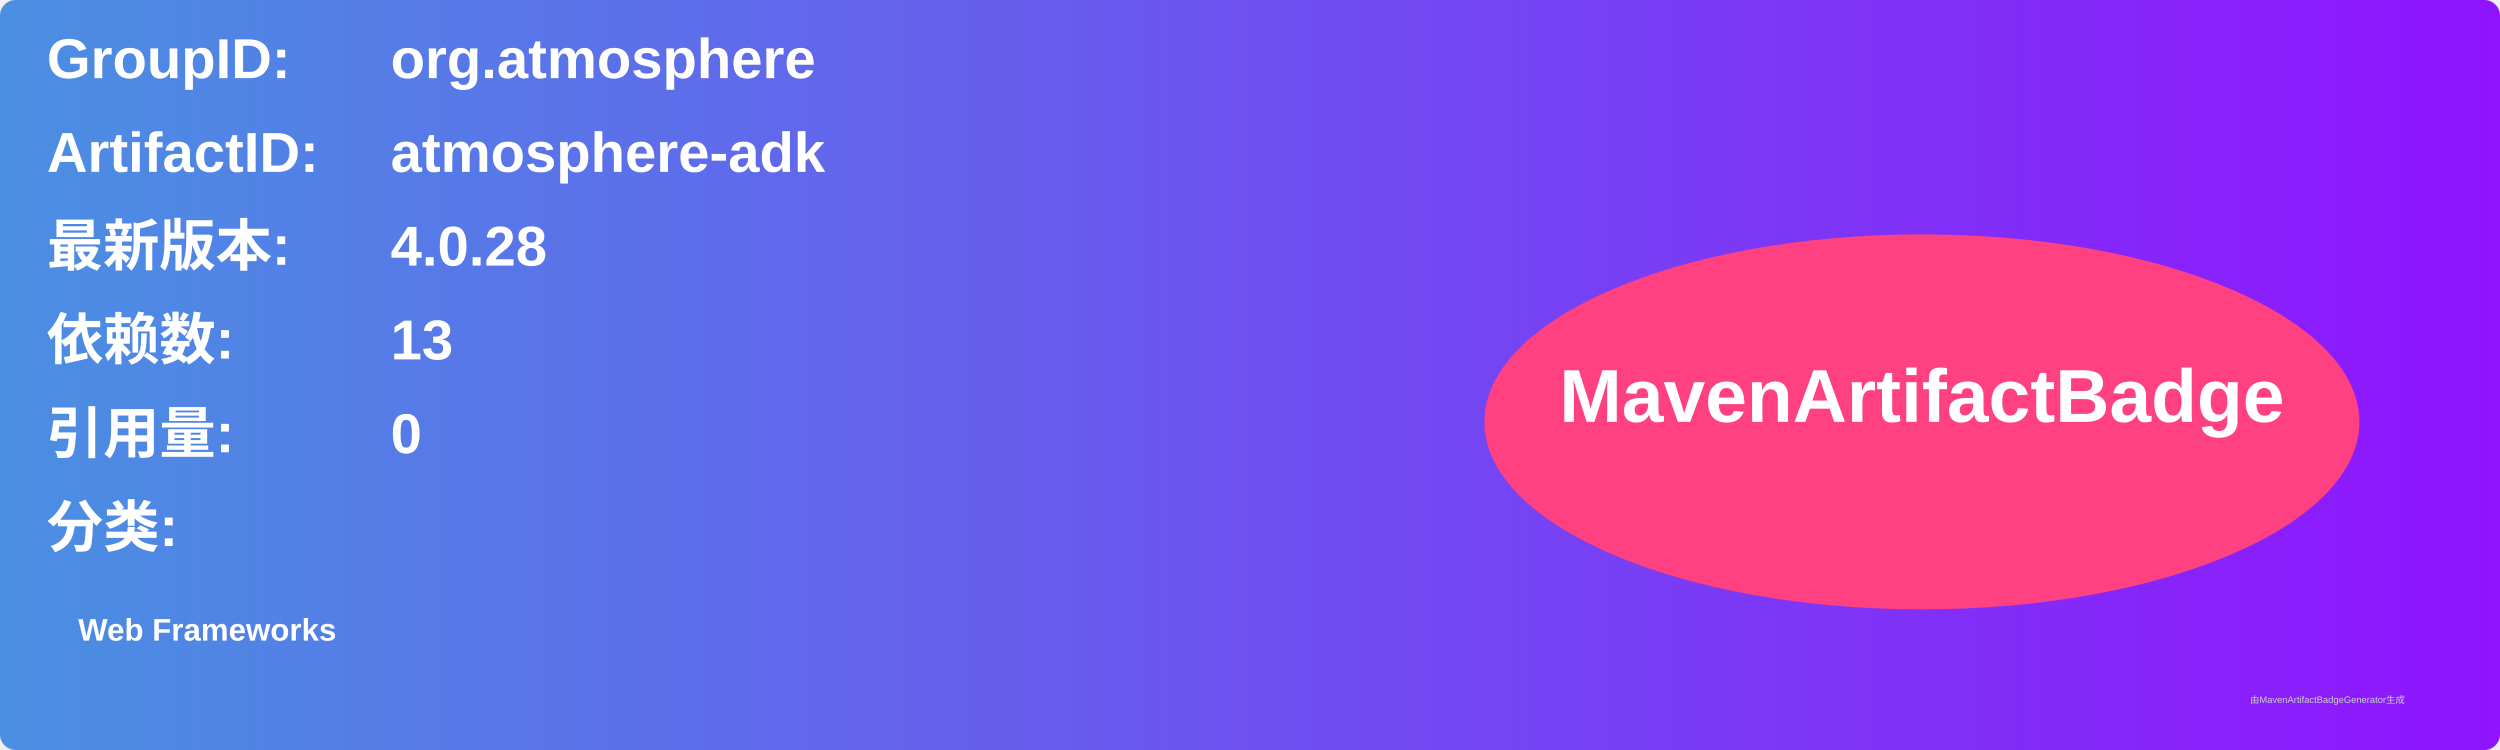
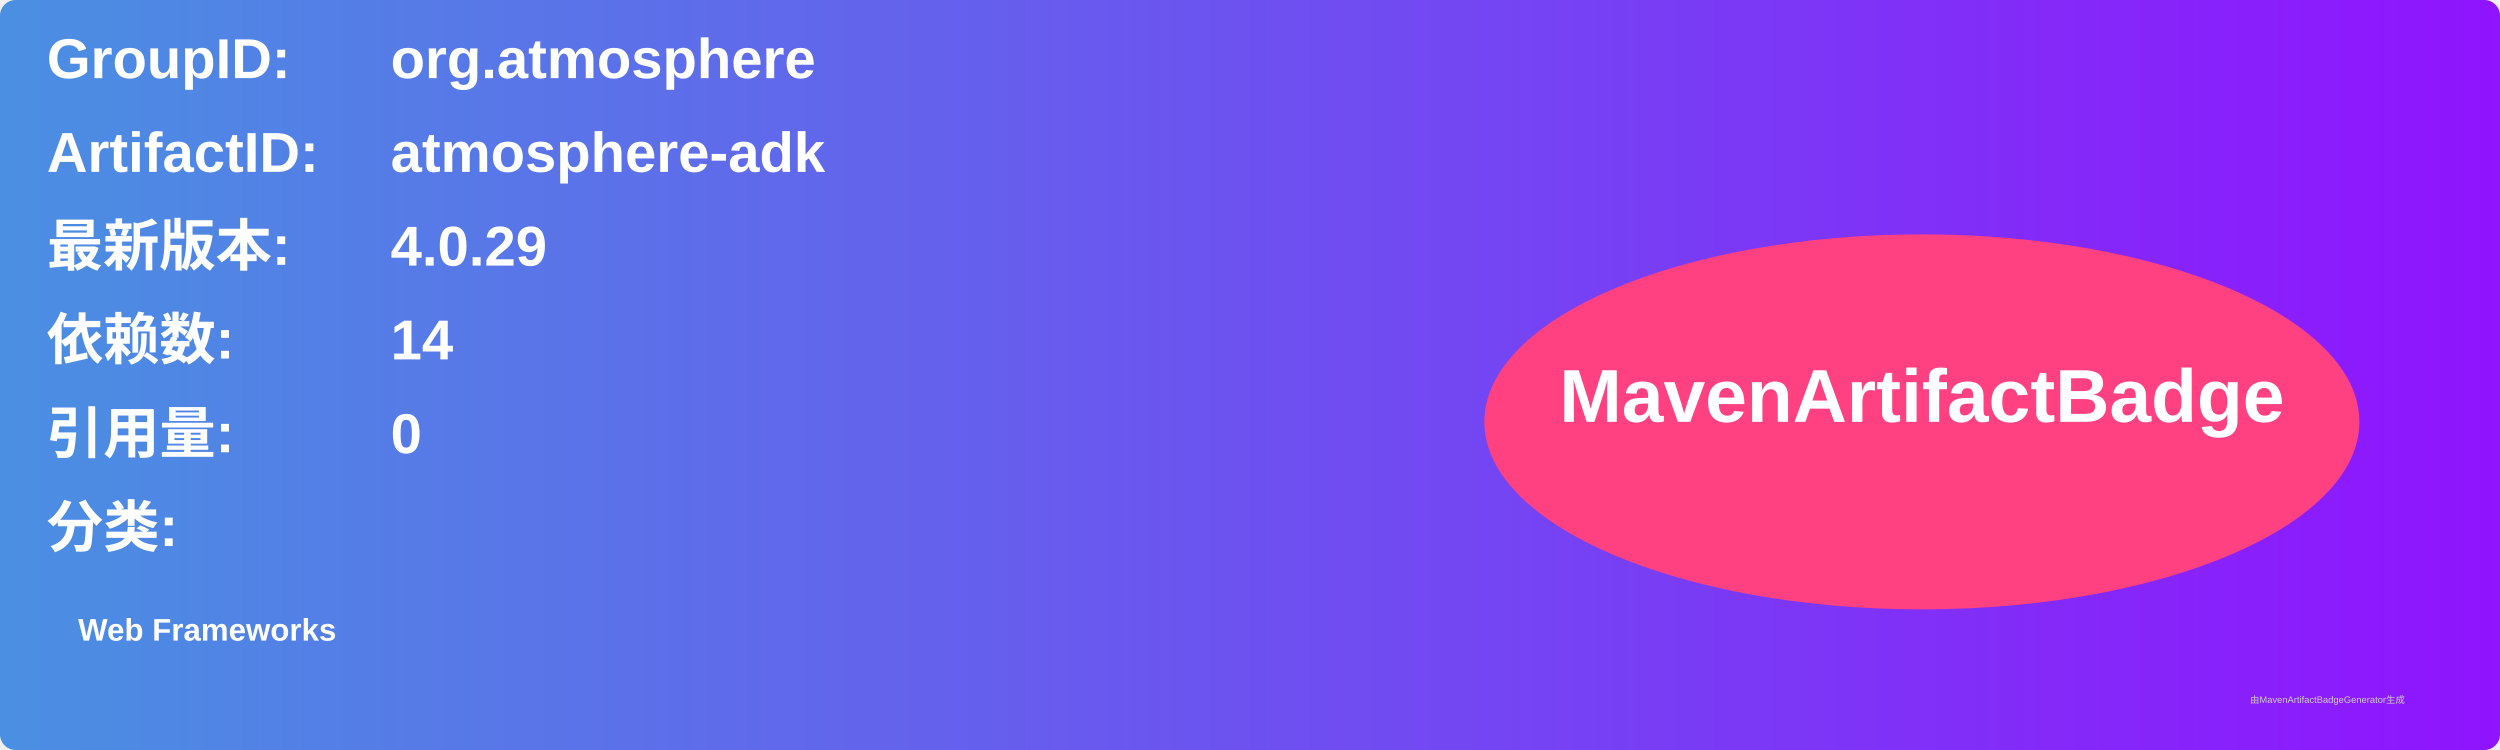
<svg xmlns="http://www.w3.org/2000/svg" width="800" height="240" viewBox="0 0 800 240">
  <linearGradient id="grad" x1="0%" y1="0%" x2="100%" y2="0%">
    <stop offset="0%" stop-color="#4a90e2" />
    <stop offset="100%" stop-color="#9013fe" />
  </linearGradient>
  <rect width="100%" height="100%" rx="5" ry="5" fill="url(#grad)" />
  <g transform="translate(15, 15)">
    <text x="0" y="10" font-family="Arial" font-size="18" fill="white" font-weight="bold" width="260">GroupID:</text>
    <text x="110" y="10" font-family="Arial" font-size="18" fill="white" font-weight="bold" width="460">org.atmosphere</text>
    <text x="0" y="40" font-family="Arial" font-size="18" fill="white" font-weight="bold" width="260">ArtifactID:</text>
    <text x="110" y="40" font-family="Arial" font-size="18" fill="white" font-weight="bold" width="460">atmosphere-adk</text>
    <text x="0" y="70" font-family="Arial" font-size="18" fill="white" font-weight="bold">最新版本:</text>
    <text x="110" y="70" font-family="Arial" font-size="18" fill="white" font-weight="bold">
-       <tspan font-weight="bold">4.0.28</tspan>
+       <tspan font-weight="bold">4.0.29</tspan>
    </text>
    <text x="0" y="100" font-family="Arial" font-size="18" fill="white" font-weight="bold">依赖数: </text>
    <text x="110" y="100" font-family="Arial" font-size="18" fill="white">
-       <tspan font-weight="bold">13</tspan>
+       <tspan font-weight="bold">14</tspan>
    </text>
    <text x="0" y="130" font-family="Arial" font-size="18" fill="white" font-weight="bold">引用量: </text>
    <text x="110" y="130" font-family="Arial" font-size="18" fill="white">
      <tspan font-weight="bold">0</tspan>
    </text>
    <text x="0" y="160" font-family="Arial" font-size="18" fill="white" font-weight="bold">分类:</text>
    <text x="10" y="190" font-family="Arial" font-size="10" fill="white">
      <tspan font-weight="bold">Web Frameworks</tspan>
    </text>
    <ellipse cx="600" cy="120" rx="140" ry="60" fill="#ff4081" />
    <text x="600" y="120" text-anchor="middle" font-family="Arial" font-size="24" fill="white" font-weight="bold">MavenArtifactBadge</text>
  </g>
  <text x="720" y="225" font-family="Arial" font-size="3" fill="#d0d0d0">由MavenArtifactBadgeGenerator生成</text>
</svg>
